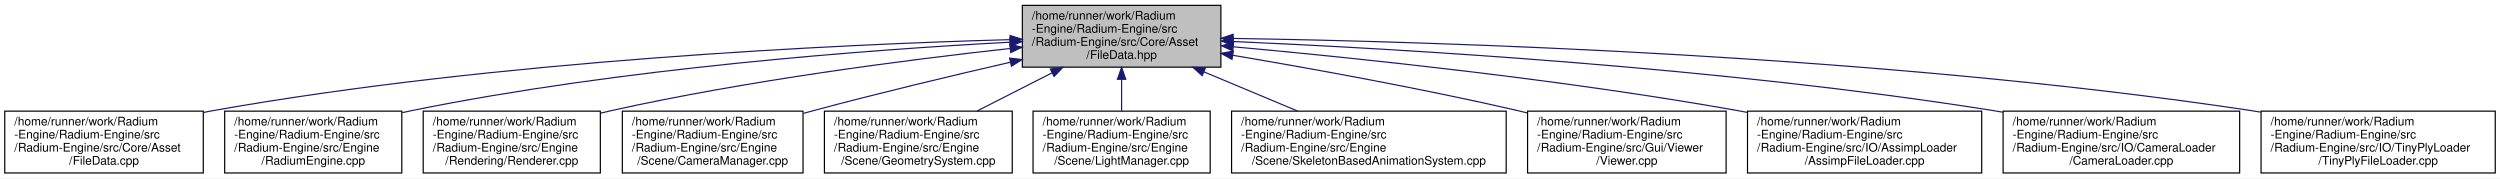
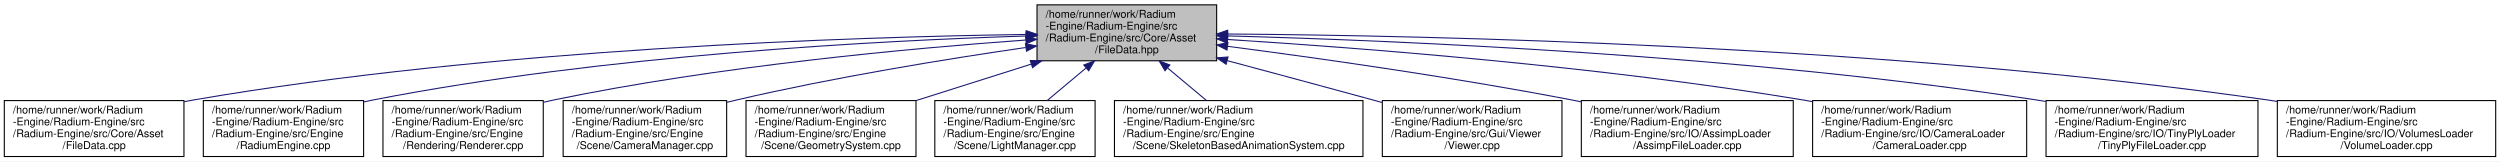
- <svg xmlns="http://www.w3.org/2000/svg" xmlns:xlink="http://www.w3.org/1999/xlink" width="2103pt" height="150pt" viewBox="0.00 0.00 2103.00 150.00">
+ <svg xmlns="http://www.w3.org/2000/svg" xmlns:xlink="http://www.w3.org/1999/xlink" width="2324pt" height="150pt" viewBox="0.00 0.00 2324.00 150.00">
  <g id="graph0" class="graph" transform="scale(1 1) rotate(0) translate(4 146)">
-     <polygon fill="white" stroke="transparent" points="-4,4 -4,-146 2099,-146 2099,4 -4,4" />
+     <polygon fill="white" stroke="transparent" points="-4,4 -4,-146 2320,-146 2320,4 -4,4" />
    <g id="node1" class="node">
      <g id="a_node1">
        <a xlink:title=" ">
-           <polygon fill="#bfbfbf" stroke="black" points="856,-89.5 856,-141.5 1023,-141.5 1023,-89.5 856,-89.5" />
-           <text text-anchor="start" x="864" y="-129.5" font-family="Helvetica,sans-Serif" font-size="10.00">/home/runner/work/Radium</text>
-           <text text-anchor="start" x="864" y="-118.5" font-family="Helvetica,sans-Serif" font-size="10.00">-Engine/Radium-Engine/src</text>
-           <text text-anchor="start" x="864" y="-107.5" font-family="Helvetica,sans-Serif" font-size="10.00">/Radium-Engine/src/Core/Asset</text>
-           <text text-anchor="middle" x="939.5" y="-96.5" font-family="Helvetica,sans-Serif" font-size="10.00">/FileData.hpp</text>
+           <polygon fill="#bfbfbf" stroke="black" points="960,-89.5 960,-141.5 1127,-141.5 1127,-89.5 960,-89.5" />
+           <text text-anchor="start" x="968" y="-129.5" font-family="Helvetica,sans-Serif" font-size="10.00">/home/runner/work/Radium</text>
+           <text text-anchor="start" x="968" y="-118.5" font-family="Helvetica,sans-Serif" font-size="10.00">-Engine/Radium-Engine/src</text>
+           <text text-anchor="start" x="968" y="-107.5" font-family="Helvetica,sans-Serif" font-size="10.00">/Radium-Engine/src/Core/Asset</text>
+           <text text-anchor="middle" x="1043.5" y="-96.5" font-family="Helvetica,sans-Serif" font-size="10.00">/FileData.hpp</text>
        </a>
      </g>
    </g>
    <g id="node2" class="node">
      <g id="a_node2">
        <a xlink:href="FileData_8cpp.html" target="_top" xlink:title=" ">
          <polygon fill="white" stroke="black" points="0,-0.5 0,-52.5 167,-52.5 167,-0.5 0,-0.5" />
          <text text-anchor="start" x="8" y="-40.5" font-family="Helvetica,sans-Serif" font-size="10.00">/home/runner/work/Radium</text>
          <text text-anchor="start" x="8" y="-29.5" font-family="Helvetica,sans-Serif" font-size="10.00">-Engine/Radium-Engine/src</text>
          <text text-anchor="start" x="8" y="-18.5" font-family="Helvetica,sans-Serif" font-size="10.00">/Radium-Engine/src/Core/Asset</text>
          <text text-anchor="middle" x="83.5" y="-7.5" font-family="Helvetica,sans-Serif" font-size="10.00">/FileData.cpp</text>
        </a>
      </g>
    </g>
    <g id="edge1" class="edge">
-       <path fill="none" stroke="midnightblue" d="M845.56,-112.67C700.69,-108.56 414.46,-95.34 175.5,-53 172.73,-52.51 169.91,-51.97 167.08,-51.39" />
-       <polygon fill="midnightblue" stroke="midnightblue" points="845.65,-116.17 855.75,-112.95 845.85,-109.18 845.65,-116.17" />
+       <path fill="none" stroke="midnightblue" d="M949.67,-113.97C789.67,-111.69 454.3,-101.02 175.5,-53 172.72,-52.52 169.91,-51.99 167.08,-51.43" />
+       <polygon fill="midnightblue" stroke="midnightblue" points="949.91,-117.47 959.95,-114.1 950,-110.47 949.91,-117.47" />
    </g>
    <g id="node3" class="node">
      <g id="a_node3">
        <a xlink:href="RadiumEngine_8cpp.html" target="_top" xlink:title=" ">
          <polygon fill="white" stroke="black" points="185,-0.5 185,-52.5 334,-52.5 334,-0.5 185,-0.5" />
          <text text-anchor="start" x="193" y="-40.5" font-family="Helvetica,sans-Serif" font-size="10.00">/home/runner/work/Radium</text>
          <text text-anchor="start" x="193" y="-29.5" font-family="Helvetica,sans-Serif" font-size="10.00">-Engine/Radium-Engine/src</text>
          <text text-anchor="start" x="193" y="-18.5" font-family="Helvetica,sans-Serif" font-size="10.00">/Radium-Engine/src/Engine</text>
          <text text-anchor="middle" x="259.5" y="-7.5" font-family="Helvetica,sans-Serif" font-size="10.00">/RadiumEngine.cpp</text>
        </a>
      </g>
    </g>
    <g id="edge2" class="edge">
-       <path fill="none" stroke="midnightblue" d="M845.55,-110.5C727.22,-104.17 518.12,-88.67 342.5,-53 339.84,-52.46 337.15,-51.87 334.43,-51.24" />
-       <polygon fill="midnightblue" stroke="midnightblue" points="845.5,-114 855.67,-111.03 845.86,-107.01 845.5,-114" />
+       <path fill="none" stroke="midnightblue" d="M949.56,-112.52C814.23,-108.27 557.09,-94.89 342.5,-53 339.84,-52.48 337.14,-51.91 334.42,-51.29" />
+       <polygon fill="midnightblue" stroke="midnightblue" points="949.79,-116.03 959.89,-112.84 950,-109.04 949.79,-116.03" />
    </g>
    <g id="node4" class="node">
      <g id="a_node4">
        <a xlink:href="Renderer_8cpp.html" target="_top" xlink:title=" ">
          <polygon fill="white" stroke="black" points="352,-0.5 352,-52.5 501,-52.5 501,-0.5 352,-0.5" />
          <text text-anchor="start" x="360" y="-40.5" font-family="Helvetica,sans-Serif" font-size="10.00">/home/runner/work/Radium</text>
          <text text-anchor="start" x="360" y="-29.5" font-family="Helvetica,sans-Serif" font-size="10.00">-Engine/Radium-Engine/src</text>
          <text text-anchor="start" x="360" y="-18.5" font-family="Helvetica,sans-Serif" font-size="10.00">/Radium-Engine/src/Engine</text>
          <text text-anchor="middle" x="426.5" y="-7.5" font-family="Helvetica,sans-Serif" font-size="10.00">/Rendering/Renderer.cpp</text>
        </a>
      </g>
    </g>
    <g id="edge3" class="edge">
-       <path fill="none" stroke="midnightblue" d="M845.62,-105.21C758.2,-95.58 624.61,-78.34 510.5,-53 507.52,-52.34 504.5,-51.63 501.46,-50.87" />
-       <polygon fill="midnightblue" stroke="midnightblue" points="845.46,-108.71 855.78,-106.32 846.22,-101.75 845.46,-108.71" />
+       <path fill="none" stroke="midnightblue" d="M949.53,-108.79C842.41,-101.09 662.47,-84.57 510.5,-53 507.52,-52.38 504.48,-51.7 501.43,-50.98" />
+       <polygon fill="midnightblue" stroke="midnightblue" points="949.45,-112.29 959.67,-109.51 949.94,-105.31 949.45,-112.29" />
    </g>
    <g id="node5" class="node">
      <g id="a_node5">
        <a xlink:href="CameraManager_8cpp.html" target="_top" xlink:title=" ">
          <polygon fill="white" stroke="black" points="519.5,-0.5 519.5,-52.5 671.5,-52.5 671.5,-0.5 519.5,-0.5" />
          <text text-anchor="start" x="527.5" y="-40.5" font-family="Helvetica,sans-Serif" font-size="10.00">/home/runner/work/Radium</text>
          <text text-anchor="start" x="527.5" y="-29.5" font-family="Helvetica,sans-Serif" font-size="10.00">-Engine/Radium-Engine/src</text>
          <text text-anchor="start" x="527.5" y="-18.5" font-family="Helvetica,sans-Serif" font-size="10.00">/Radium-Engine/src/Engine</text>
          <text text-anchor="middle" x="595.5" y="-7.5" font-family="Helvetica,sans-Serif" font-size="10.00">/Scene/CameraManager.cpp</text>
        </a>
      </g>
    </g>
    <g id="edge4" class="edge">
-       <path fill="none" stroke="midnightblue" d="M845.77,-93.63C796.42,-82.29 734.99,-67.63 680.5,-53 677.67,-52.24 674.8,-51.45 671.9,-50.65" />
-       <polygon fill="midnightblue" stroke="midnightblue" points="845.26,-97.11 855.79,-95.93 846.82,-90.28 845.26,-97.11" />
+       <path fill="none" stroke="midnightblue" d="M949.47,-101.83C875.81,-91.12 771,-74.16 680.5,-53 677.65,-52.33 674.75,-51.63 671.84,-50.89" />
+       <polygon fill="midnightblue" stroke="midnightblue" points="949.26,-105.34 959.65,-103.3 950.26,-98.41 949.26,-105.34" />
    </g>
    <g id="node6" class="node">
      <g id="a_node6">
        <a xlink:href="GeometrySystem_8cpp.html" target="_top" xlink:title=" ">
          <polygon fill="white" stroke="black" points="689.5,-0.5 689.5,-52.5 847.5,-52.5 847.5,-0.5 689.5,-0.5" />
          <text text-anchor="start" x="697.5" y="-40.5" font-family="Helvetica,sans-Serif" font-size="10.00">/home/runner/work/Radium</text>
          <text text-anchor="start" x="697.5" y="-29.5" font-family="Helvetica,sans-Serif" font-size="10.00">-Engine/Radium-Engine/src</text>
          <text text-anchor="start" x="697.5" y="-18.5" font-family="Helvetica,sans-Serif" font-size="10.00">/Radium-Engine/src/Engine</text>
          <text text-anchor="middle" x="768.5" y="-7.5" font-family="Helvetica,sans-Serif" font-size="10.00">/Scene/GeometrySystem.cpp</text>
        </a>
      </g>
    </g>
    <g id="edge5" class="edge">
-       <path fill="none" stroke="midnightblue" d="M881.08,-84.78C860.5,-74.31 837.6,-62.66 817.85,-52.61" />
-       <polygon fill="midnightblue" stroke="midnightblue" points="879.54,-87.92 890.04,-89.34 882.71,-81.68 879.54,-87.92" />
+       <path fill="none" stroke="midnightblue" d="M954.74,-86.42C920.26,-75.51 881.08,-63.12 847.59,-52.52" />
+       <polygon fill="midnightblue" stroke="midnightblue" points="953.74,-89.77 964.33,-89.45 955.85,-83.1 953.74,-89.77" />
    </g>
    <g id="node7" class="node">
      <g id="a_node7">
        <a xlink:href="LightManager_8cpp.html" target="_top" xlink:title=" ">
          <polygon fill="white" stroke="black" points="865,-0.5 865,-52.5 1014,-52.5 1014,-0.5 865,-0.5" />
          <text text-anchor="start" x="873" y="-40.5" font-family="Helvetica,sans-Serif" font-size="10.00">/home/runner/work/Radium</text>
          <text text-anchor="start" x="873" y="-29.5" font-family="Helvetica,sans-Serif" font-size="10.00">-Engine/Radium-Engine/src</text>
          <text text-anchor="start" x="873" y="-18.5" font-family="Helvetica,sans-Serif" font-size="10.00">/Radium-Engine/src/Engine</text>
          <text text-anchor="middle" x="939.5" y="-7.5" font-family="Helvetica,sans-Serif" font-size="10.00">/Scene/LightManager.cpp</text>
        </a>
      </g>
    </g>
    <g id="edge6" class="edge">
-       <path fill="none" stroke="midnightblue" d="M939.5,-79.19C939.5,-70.28 939.5,-60.9 939.5,-52.61" />
-       <polygon fill="midnightblue" stroke="midnightblue" points="936,-79.34 939.5,-89.34 943,-79.34 936,-79.34" />
+       <path fill="none" stroke="midnightblue" d="M1005.43,-82.65C993.59,-72.75 980.72,-61.98 969.51,-52.61" />
+       <polygon fill="midnightblue" stroke="midnightblue" points="1003.5,-85.6 1013.42,-89.34 1007.99,-80.24 1003.5,-85.6" />
    </g>
    <g id="node8" class="node">
      <g id="a_node8">
        <a xlink:href="SkeletonBasedAnimationSystem_8cpp.html" target="_top" xlink:title=" ">
          <polygon fill="white" stroke="black" points="1032,-0.5 1032,-52.5 1263,-52.5 1263,-0.5 1032,-0.5" />
          <text text-anchor="start" x="1040" y="-40.5" font-family="Helvetica,sans-Serif" font-size="10.00">/home/runner/work/Radium</text>
          <text text-anchor="start" x="1040" y="-29.5" font-family="Helvetica,sans-Serif" font-size="10.00">-Engine/Radium-Engine/src</text>
          <text text-anchor="start" x="1040" y="-18.5" font-family="Helvetica,sans-Serif" font-size="10.00">/Radium-Engine/src/Engine</text>
          <text text-anchor="middle" x="1147.5" y="-7.5" font-family="Helvetica,sans-Serif" font-size="10.00">/Scene/SkeletonBasedAnimationSystem.cpp</text>
        </a>
      </g>
    </g>
    <g id="edge7" class="edge">
-       <path fill="none" stroke="midnightblue" d="M1008.65,-85.58C1034.23,-74.88 1063,-62.85 1087.68,-52.52" />
-       <polygon fill="midnightblue" stroke="midnightblue" points="1007.26,-82.36 999.38,-89.45 1009.96,-88.82 1007.26,-82.36" />
+       <path fill="none" stroke="midnightblue" d="M1081.57,-82.65C1093.41,-72.75 1106.28,-61.98 1117.49,-52.61" />
+       <polygon fill="midnightblue" stroke="midnightblue" points="1079.01,-80.24 1073.58,-89.34 1083.5,-85.6 1079.01,-80.24" />
    </g>
    <g id="node9" class="node">
      <g id="a_node9">
        <a xlink:href="Viewer_8cpp.html" target="_top" xlink:title=" ">
          <polygon fill="white" stroke="black" points="1281,-0.5 1281,-52.5 1448,-52.5 1448,-0.5 1281,-0.5" />
          <text text-anchor="start" x="1289" y="-40.5" font-family="Helvetica,sans-Serif" font-size="10.00">/home/runner/work/Radium</text>
          <text text-anchor="start" x="1289" y="-29.5" font-family="Helvetica,sans-Serif" font-size="10.00">-Engine/Radium-Engine/src</text>
          <text text-anchor="start" x="1289" y="-18.5" font-family="Helvetica,sans-Serif" font-size="10.00">/Radium-Engine/src/Gui/Viewer</text>
          <text text-anchor="middle" x="1364.5" y="-7.5" font-family="Helvetica,sans-Serif" font-size="10.00">/Viewer.cpp</text>
        </a>
      </g>
    </g>
    <g id="edge8" class="edge">
-       <path fill="none" stroke="midnightblue" d="M1033.17,-99.46C1100.15,-88.16 1192.26,-71.49 1272.5,-53 1275.25,-52.37 1278.03,-51.71 1280.84,-51.02" />
-       <polygon fill="midnightblue" stroke="midnightblue" points="1032.34,-96.05 1023.05,-101.16 1033.5,-102.96 1032.34,-96.05" />
+       <path fill="none" stroke="midnightblue" d="M1136.86,-89.61C1178.41,-78.48 1227.92,-65.16 1272.5,-53 1275.22,-52.26 1277.98,-51.5 1280.77,-50.74" />
+       <polygon fill="midnightblue" stroke="midnightblue" points="1135.78,-86.27 1127.02,-92.24 1137.59,-93.04 1135.78,-86.27" />
    </g>
    <g id="node10" class="node">
      <g id="a_node10">
        <a xlink:href="AssimpFileLoader_8cpp.html" target="_top" xlink:title=" ">
          <polygon fill="white" stroke="black" points="1466,-0.5 1466,-52.5 1663,-52.5 1663,-0.5 1466,-0.5" />
          <text text-anchor="start" x="1474" y="-40.5" font-family="Helvetica,sans-Serif" font-size="10.00">/home/runner/work/Radium</text>
          <text text-anchor="start" x="1474" y="-29.5" font-family="Helvetica,sans-Serif" font-size="10.00">-Engine/Radium-Engine/src</text>
          <text text-anchor="start" x="1474" y="-18.5" font-family="Helvetica,sans-Serif" font-size="10.00">/Radium-Engine/src/IO/AssimpLoader</text>
          <text text-anchor="middle" x="1564.5" y="-7.5" font-family="Helvetica,sans-Serif" font-size="10.00">/AssimpFileLoader.cpp</text>
        </a>
      </g>
    </g>
    <g id="edge9" class="edge">
-       <path fill="none" stroke="midnightblue" d="M1033.55,-106.63C1137.71,-97.16 1310.38,-79.17 1457.5,-53 1460.23,-52.51 1462.99,-52 1465.77,-51.47" />
-       <polygon fill="midnightblue" stroke="midnightblue" points="1033.02,-103.17 1023.37,-107.55 1033.65,-110.14 1033.02,-103.17" />
+       <path fill="none" stroke="midnightblue" d="M1137.17,-102.94C1221.34,-91.99 1348.15,-74.11 1457.5,-53 1460.22,-52.48 1462.97,-51.93 1465.75,-51.36" />
+       <polygon fill="midnightblue" stroke="midnightblue" points="1136.59,-99.48 1127.12,-104.24 1137.49,-106.42 1136.59,-99.48" />
    </g>
    <g id="node11" class="node">
      <g id="a_node11">
        <a xlink:href="CameraLoader_8cpp.html" target="_top" xlink:title=" ">
          <polygon fill="white" stroke="black" points="1681,-0.5 1681,-52.5 1880,-52.5 1880,-0.5 1681,-0.5" />
          <text text-anchor="start" x="1689" y="-40.5" font-family="Helvetica,sans-Serif" font-size="10.00">/home/runner/work/Radium</text>
          <text text-anchor="start" x="1689" y="-29.5" font-family="Helvetica,sans-Serif" font-size="10.00">-Engine/Radium-Engine/src</text>
          <text text-anchor="start" x="1689" y="-18.5" font-family="Helvetica,sans-Serif" font-size="10.00">/Radium-Engine/src/IO/CameraLoader</text>
          <text text-anchor="middle" x="1780.5" y="-7.5" font-family="Helvetica,sans-Serif" font-size="10.00">/CameraLoader.cpp</text>
        </a>
      </g>
    </g>
    <g id="edge10" class="edge">
-       <path fill="none" stroke="midnightblue" d="M1033.52,-111.07C1173.51,-104.96 1444.72,-89.24 1672.5,-53 1675.26,-52.56 1678.05,-52.09 1680.87,-51.59" />
-       <polygon fill="midnightblue" stroke="midnightblue" points="1033.1,-107.58 1023.25,-111.51 1033.4,-114.58 1033.1,-107.58" />
+       <path fill="none" stroke="midnightblue" d="M1137.31,-109.28C1260.68,-101.5 1483.92,-84.34 1672.5,-53 1675.26,-52.54 1678.05,-52.05 1680.86,-51.54" />
+       <polygon fill="midnightblue" stroke="midnightblue" points="1136.91,-105.79 1127.15,-109.91 1137.34,-112.78 1136.91,-105.79" />
    </g>
    <g id="node12" class="node">
      <g id="a_node12">
        <a xlink:href="TinyPlyFileLoader_8cpp.html" target="_top" xlink:title=" ">
          <polygon fill="white" stroke="black" points="1898,-0.5 1898,-52.5 2095,-52.5 2095,-0.5 1898,-0.5" />
          <text text-anchor="start" x="1906" y="-40.5" font-family="Helvetica,sans-Serif" font-size="10.00">/home/runner/work/Radium</text>
          <text text-anchor="start" x="1906" y="-29.5" font-family="Helvetica,sans-Serif" font-size="10.00">-Engine/Radium-Engine/src</text>
          <text text-anchor="start" x="1906" y="-18.5" font-family="Helvetica,sans-Serif" font-size="10.00">/Radium-Engine/src/IO/TinyPlyLoader</text>
          <text text-anchor="middle" x="1996.5" y="-7.5" font-family="Helvetica,sans-Serif" font-size="10.00">/TinyPlyFileLoader.cpp</text>
        </a>
      </g>
    </g>
    <g id="edge11" class="edge">
-       <path fill="none" stroke="midnightblue" d="M1033.48,-113.67C1204.66,-111 1578.38,-99.8 1889.5,-53 1892.24,-52.59 1895.01,-52.14 1897.8,-51.66" />
-       <polygon fill="midnightblue" stroke="midnightblue" points="1033.19,-110.18 1023.24,-113.83 1033.29,-117.18 1033.19,-110.18" />
+       <path fill="none" stroke="midnightblue" d="M1137.23,-112.62C1293.87,-108.37 1618.39,-94.88 1889.5,-53 1892.24,-52.58 1895.01,-52.12 1897.8,-51.64" />
+       <polygon fill="midnightblue" stroke="midnightblue" points="1137.06,-109.12 1127.16,-112.89 1137.25,-116.12 1137.06,-109.12" />
+     </g>
+     <g id="node13" class="node">
+       <g id="a_node13">
+         <a xlink:href="VolumeLoader_8cpp.html" target="_top" xlink:title=" ">
+           <polygon fill="white" stroke="black" points="2113,-0.5 2113,-52.5 2316,-52.5 2316,-0.5 2113,-0.5" />
+           <text text-anchor="start" x="2121" y="-40.5" font-family="Helvetica,sans-Serif" font-size="10.00">/home/runner/work/Radium</text>
+           <text text-anchor="start" x="2121" y="-29.5" font-family="Helvetica,sans-Serif" font-size="10.00">-Engine/Radium-Engine/src</text>
+           <text text-anchor="start" x="2121" y="-18.5" font-family="Helvetica,sans-Serif" font-size="10.00">/Radium-Engine/src/IO/VolumesLoader</text>
+           <text text-anchor="middle" x="2214.5" y="-7.5" font-family="Helvetica,sans-Serif" font-size="10.00">/VolumeLoader.cpp</text>
+         </a>
+       </g>
+     </g>
+     <g id="edge12" class="edge">
+       <path fill="none" stroke="midnightblue" d="M1137.48,-114.39C1323.22,-113.01 1750.05,-103.98 2104.5,-53 2107.22,-52.61 2109.96,-52.19 2112.73,-51.73" />
+       <polygon fill="midnightblue" stroke="midnightblue" points="1137.18,-110.9 1127.2,-114.46 1137.23,-117.9 1137.18,-110.9" />
    </g>
  </g>
</svg>
